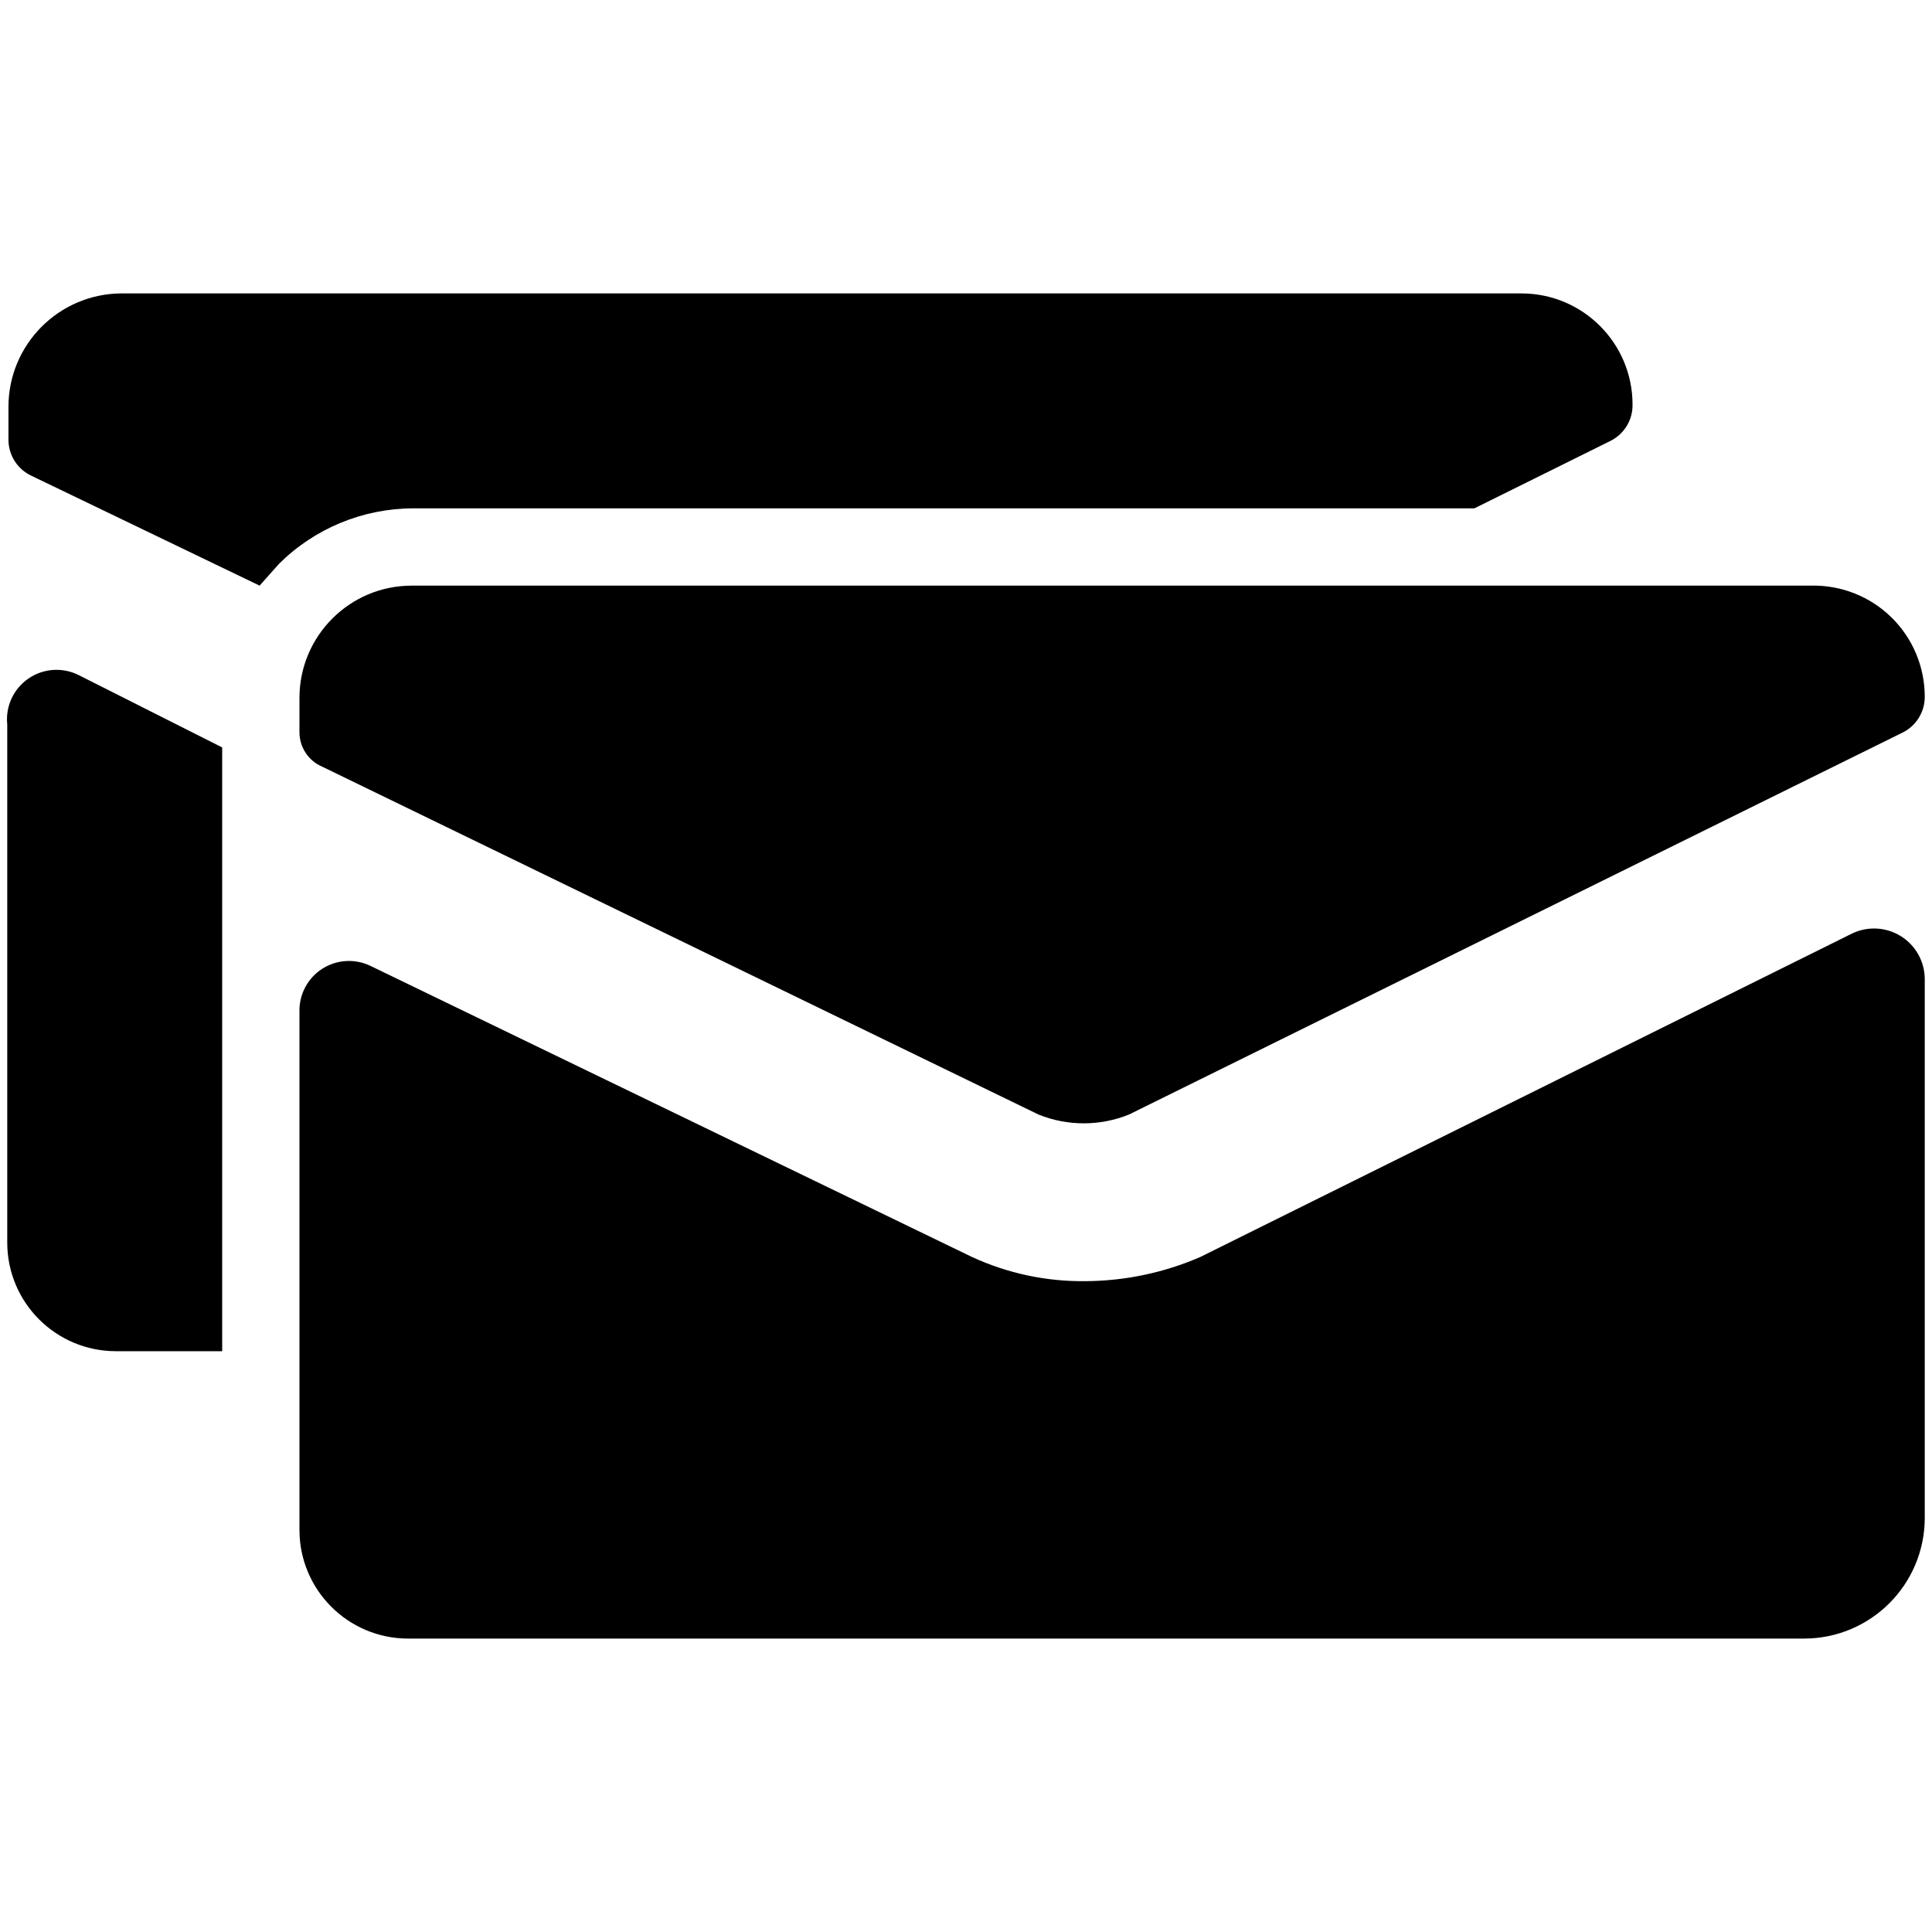
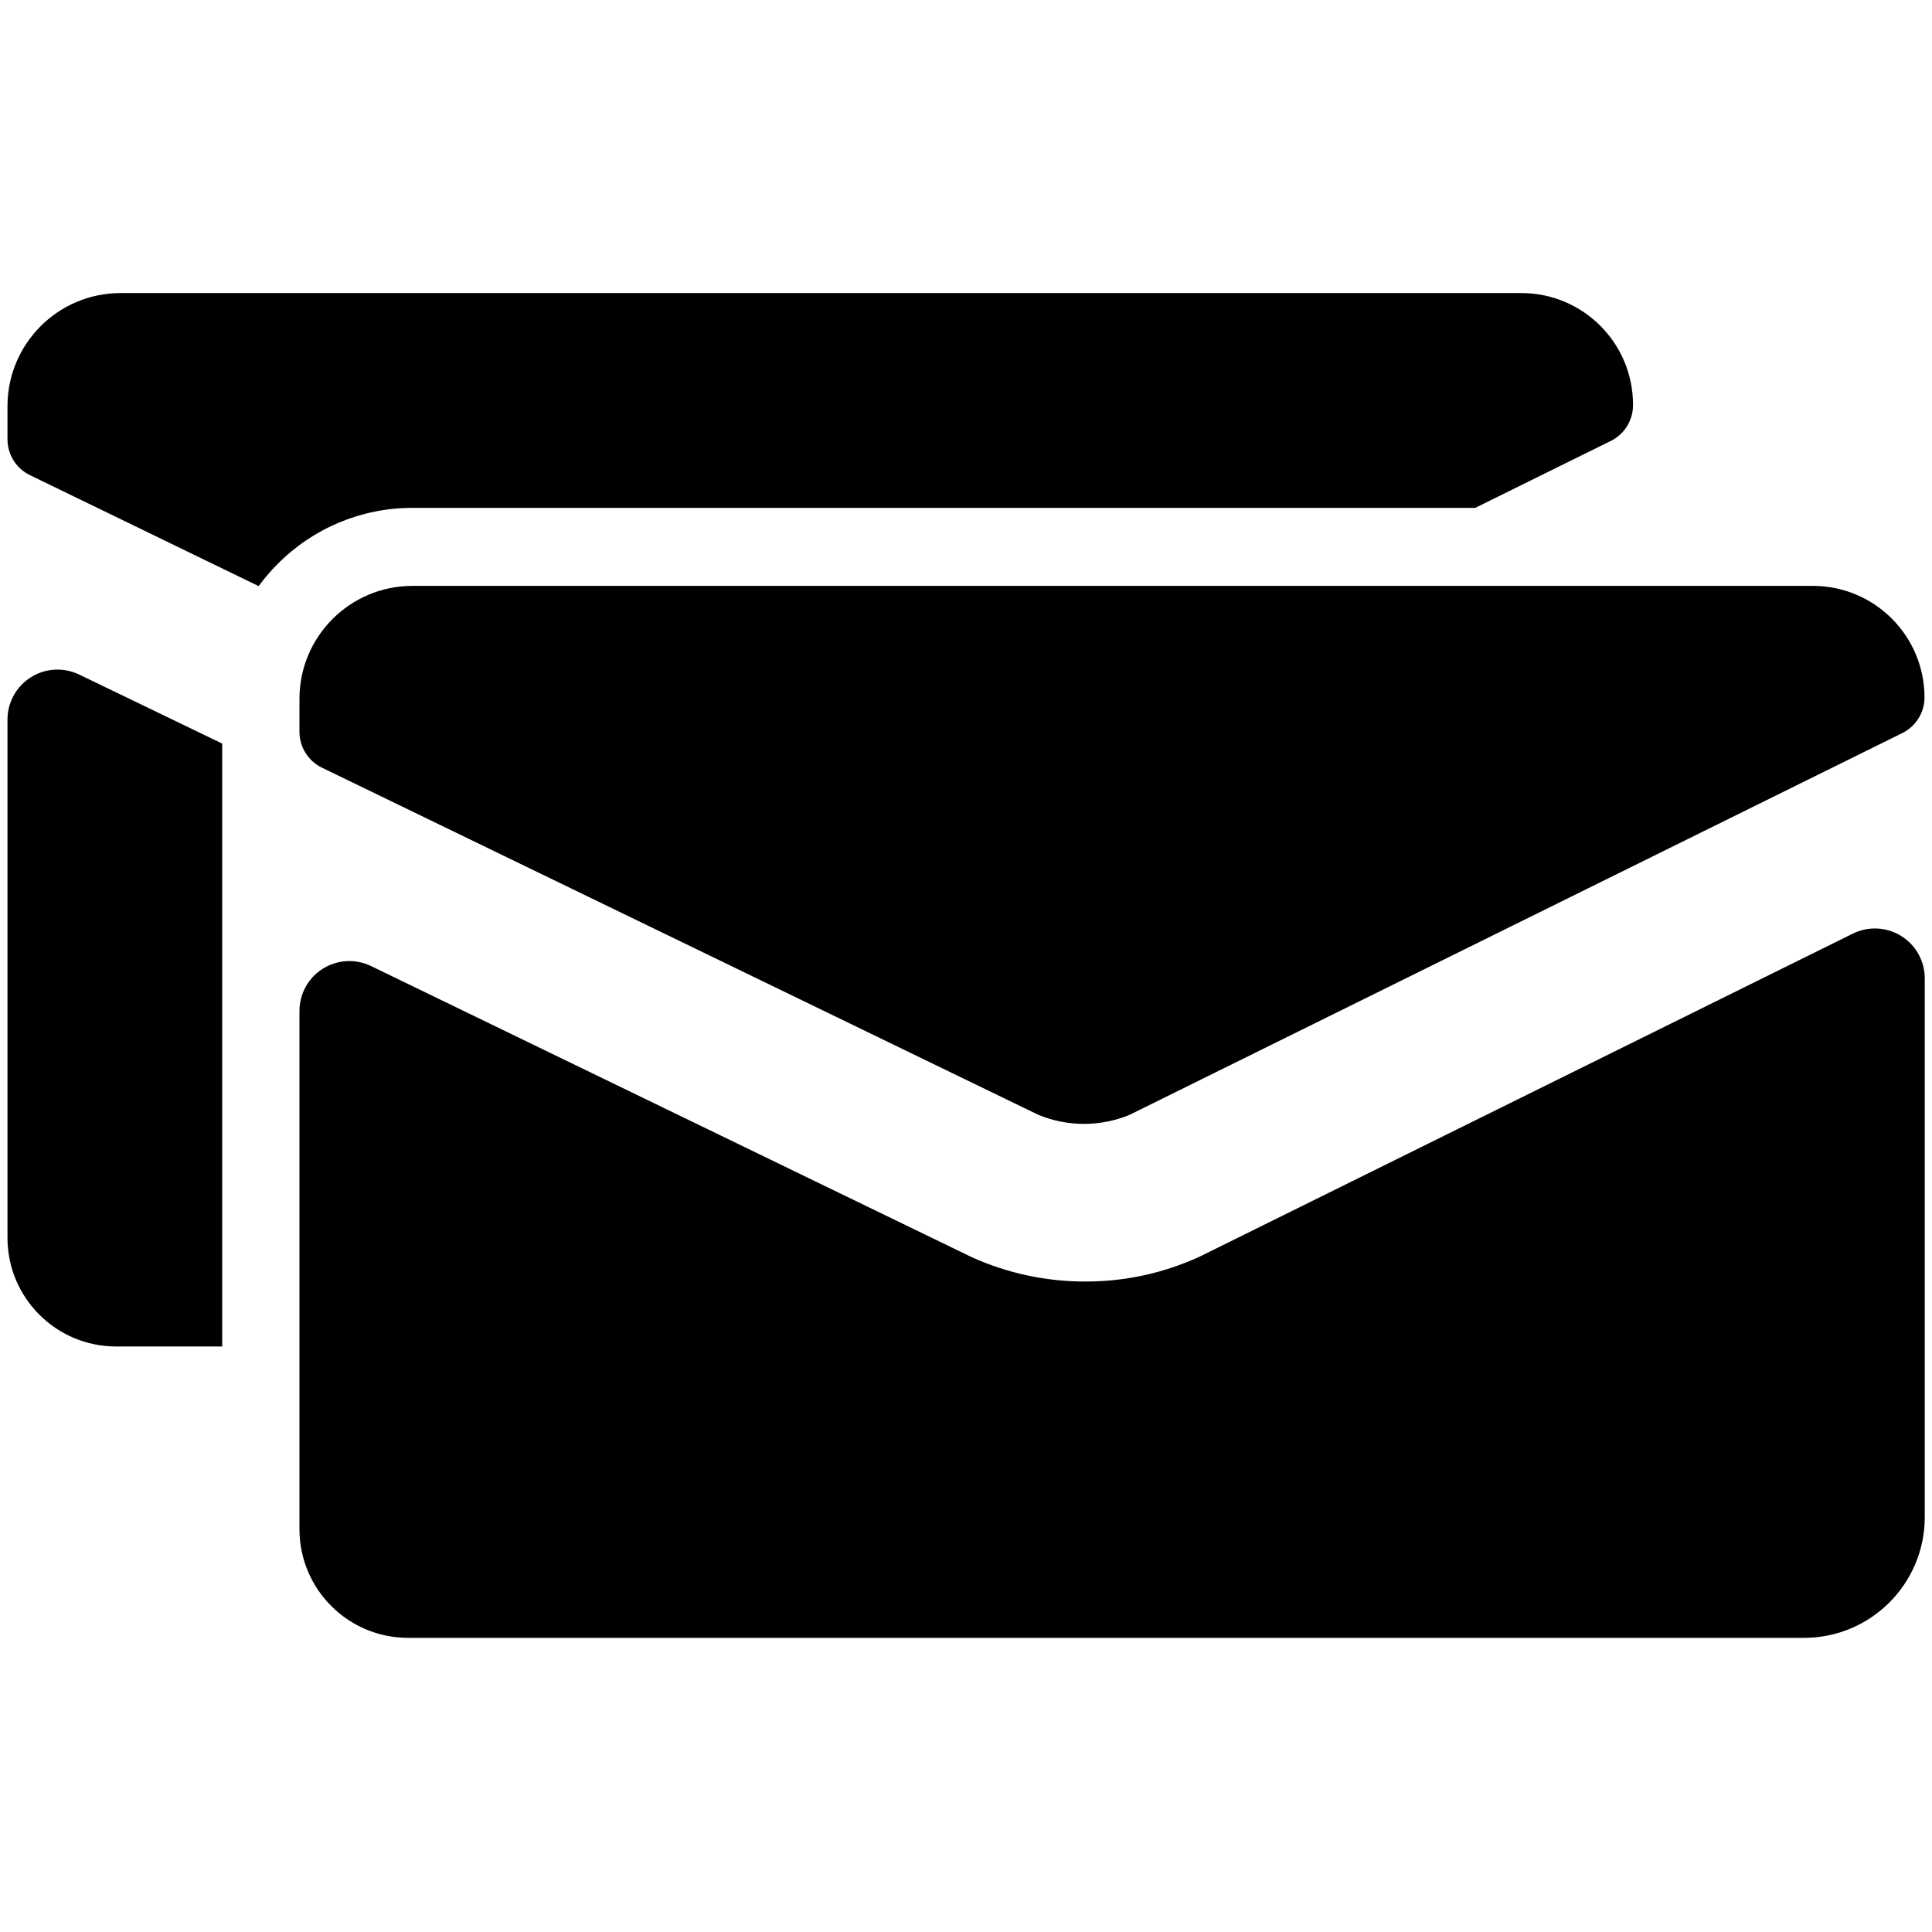
<svg xmlns="http://www.w3.org/2000/svg" id="Layer_1" data-name="Layer 1" viewBox="0 0 16 16">
-   <path d="M9.7,4.21h2.51l1.13-.56a.33.33,0,0,0,.18-.3.92.92,0,0,0-.92-.92H1a.94.94,0,0,0-.93.94v.27a.33.33,0,0,0,.19.3l1.89.91.16-.18a1.58,1.58,0,0,1,1.11-.46Z" />
-   <path d="M.06,6v4.29a.9.9,0,0,0,.9.9h.88v-5L.65,5.59A.41.41,0,0,0,.06,6Z" />
-   <path d="M15.34,7.73l-5.4,2.68a2.42,2.42,0,0,1-.95.2,2.18,2.18,0,0,1-.94-.2L3.07,8a.41.41,0,0,0-.59.38v4.29a.9.9,0,0,0,.9.9H14.94a1,1,0,0,0,1-1V8.11A.42.42,0,0,0,15.34,7.73Z" />
-   <path d="M2.48,5.78v.28a.31.31,0,0,0,.19.29L8.6,9.23a1,1,0,0,0,.75,0l6.4-3.16a.33.33,0,0,0,.19-.3A.92.92,0,0,0,15,4.85H3.41A.93.93,0,0,0,2.48,5.78Z" />
+   <path d="M9.7,4.206h2.517l1.124-.555a.33.33,0,0,0,.183-.3.925.925,0,0,0-.92-.924H.994a.937.937,0,0,0-.932.936v.272a.329.329,0,0,0,.186.3l1.894.919A1.542,1.542,0,0,1,2.3,4.67a1.568,1.568,0,0,1,1.114-.464Z" />
+   <path d="M.062,5.96v4.291a.9.9,0,0,0,.9.9h.878V6.158L.655,5.586A.414.414,0,0,0,.062,5.96Z" />
+   <path d="M15.342,7.733,9.937,10.406a2.252,2.252,0,0,1-.945.207,2.277,2.277,0,0,1-.941-.2L3.072,8a.413.413,0,0,0-.592.374v4.29a.9.9,0,0,0,.9.9H14.94a1,1,0,0,0,1-1V8.105A.413.413,0,0,0,15.342,7.733Z" />
+   <path d="M2.48,5.784v.273a.331.331,0,0,0,.185.3L8.6,9.233a.99.99,0,0,0,.754,0l6.4-3.162a.33.33,0,0,0,.184-.295.925.925,0,0,0-.92-.924H3.412A.936.936,0,0,0,2.48,5.784Z" />
</svg>
